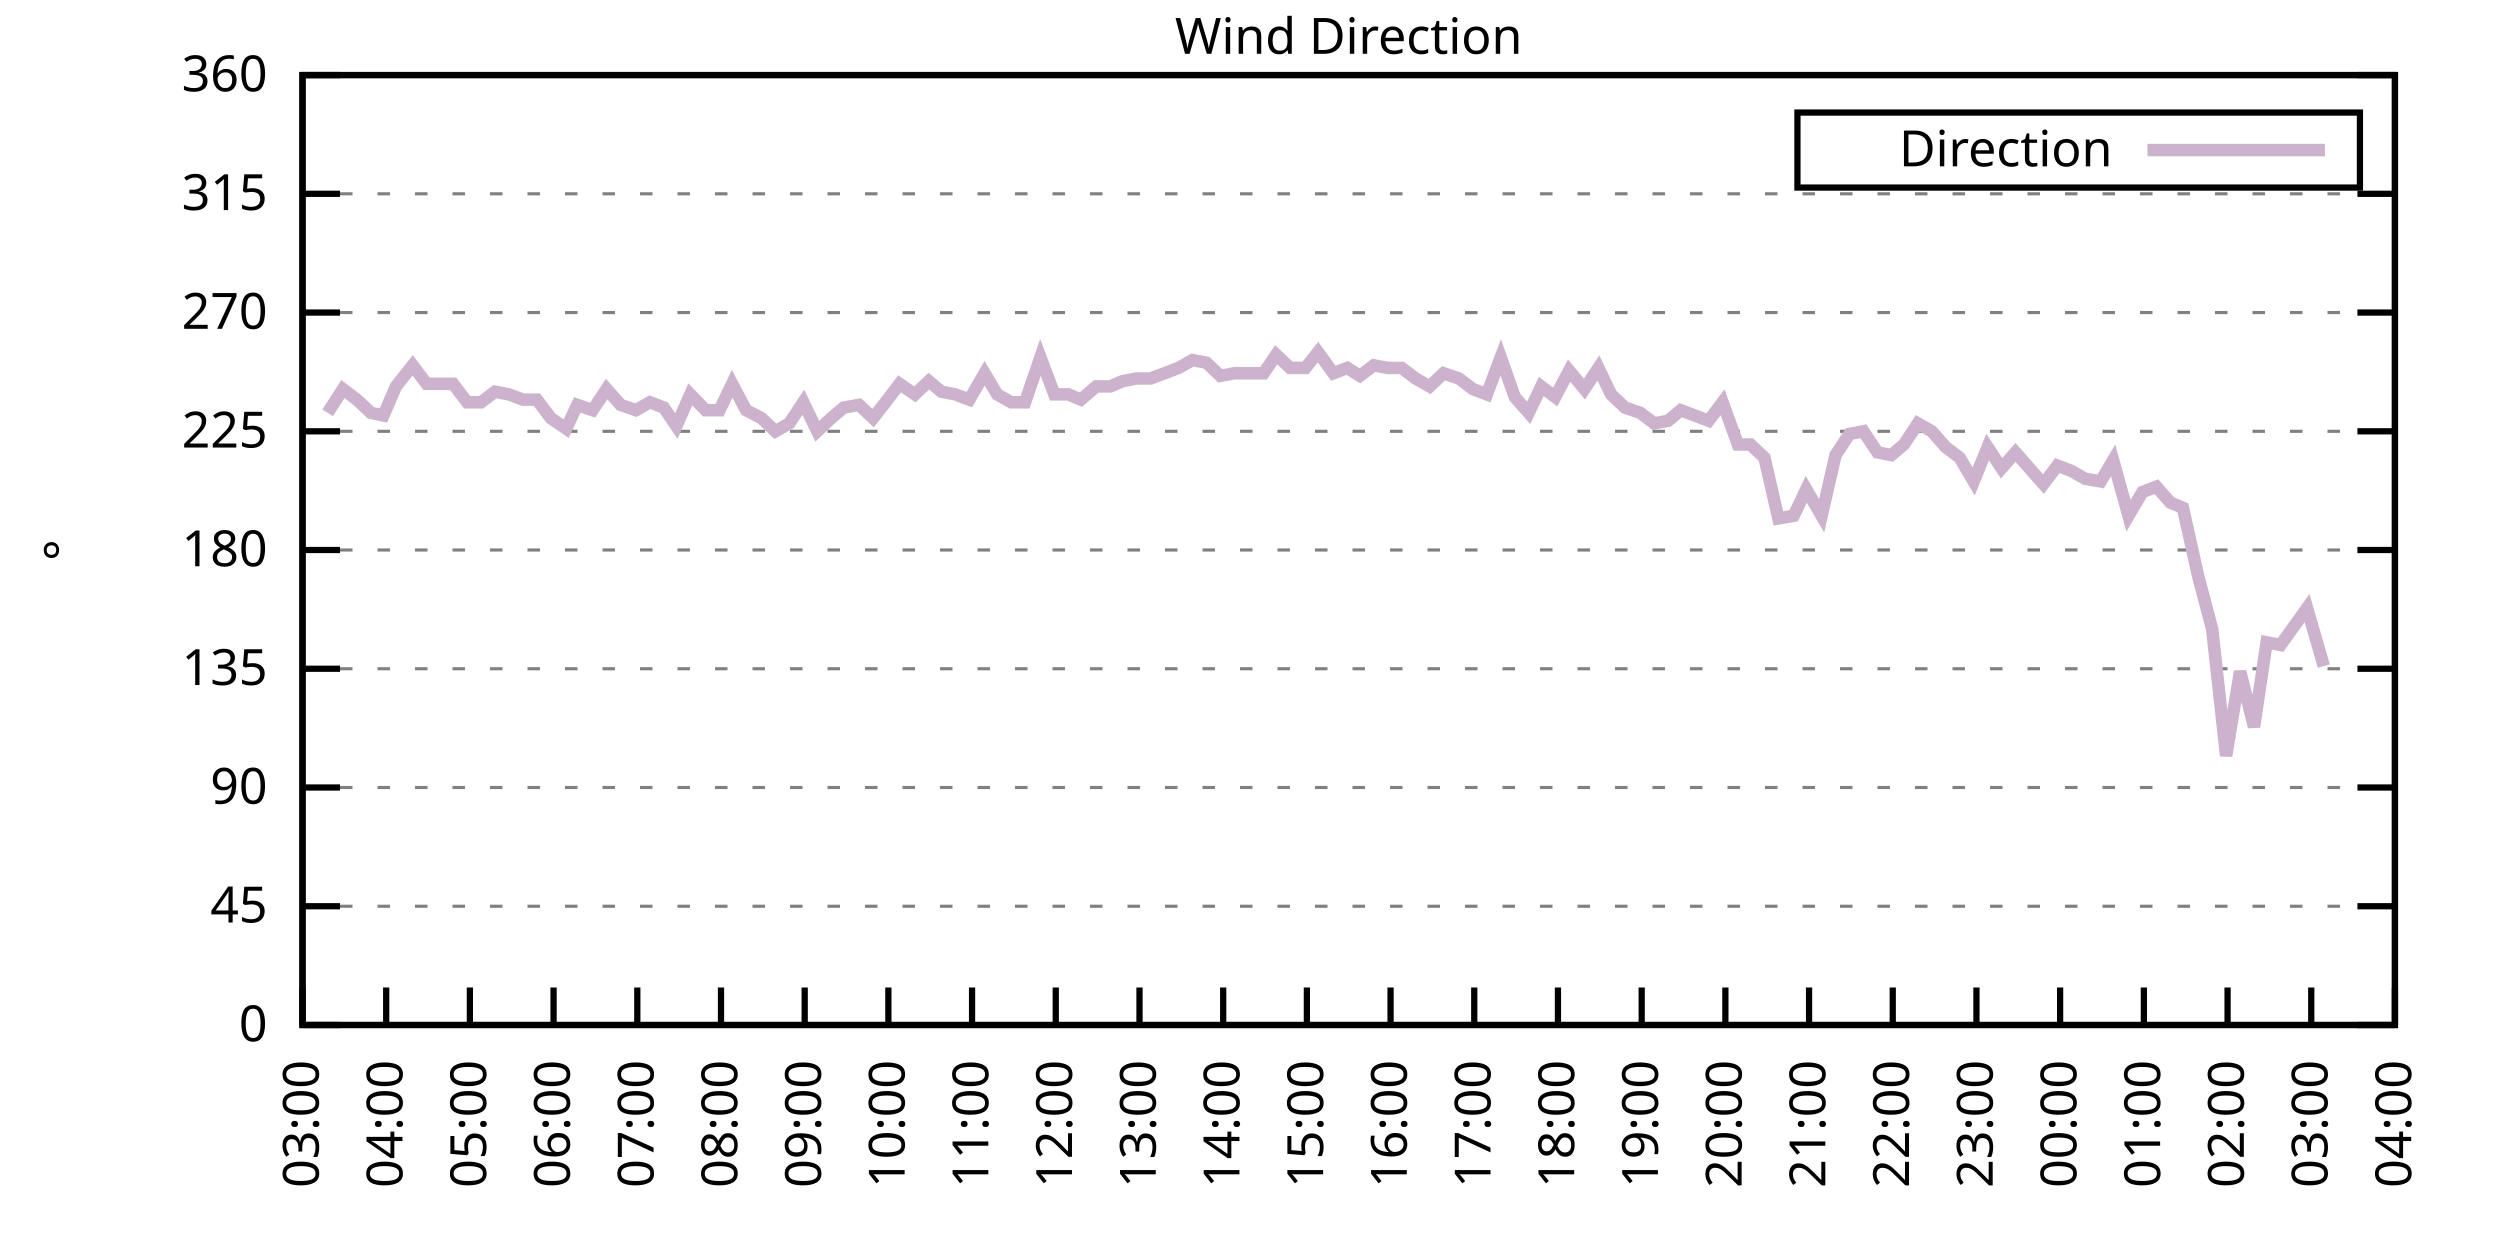
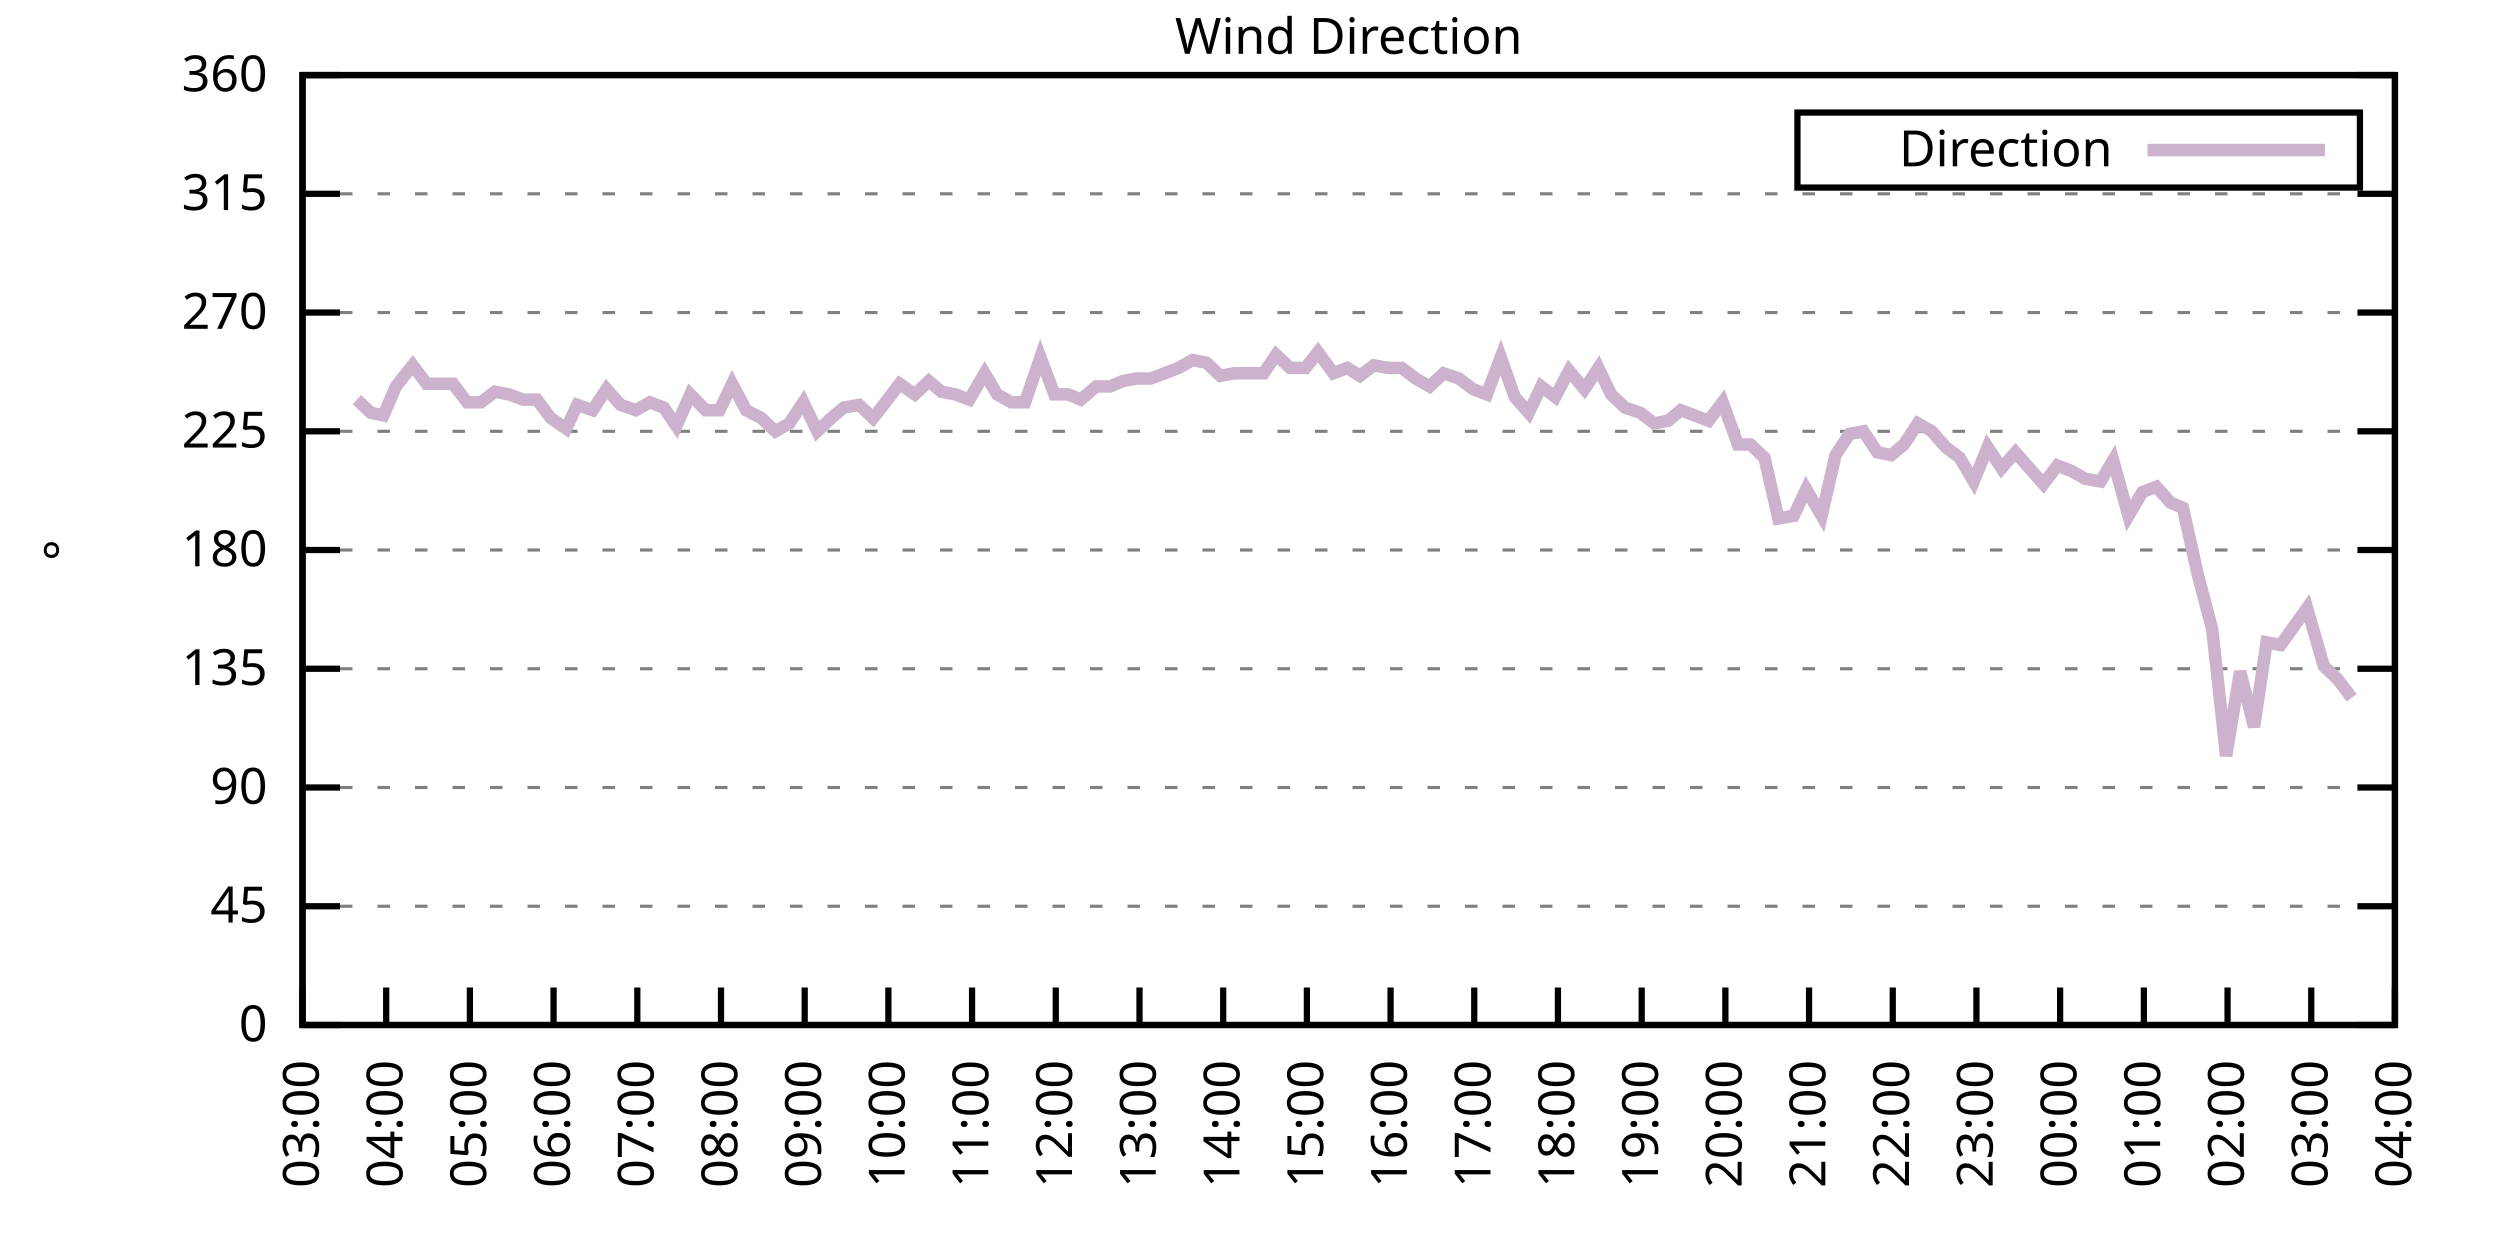
<svg xmlns="http://www.w3.org/2000/svg" xmlns:xlink="http://www.w3.org/1999/xlink" width="400" height="200" viewBox="0 0 400 200">
  <g id="gnuplot_canvas">
    <rect x="0" y="0" width="400" height="200" fill="none" />
    <defs>
      <circle id="gpDot" r="0.5" stroke-width="0.5" stroke="currentColor" />
      <path id="gpPt0" stroke-width="0.333" stroke="currentColor" d="M-1,0 h2 M0,-1 v2" />
      <path id="gpPt1" stroke-width="0.333" stroke="currentColor" d="M-1,-1 L1,1 M1,-1 L-1,1" />
      <path id="gpPt2" stroke-width="0.333" stroke="currentColor" d="M-1,0 L1,0 M0,-1 L0,1 M-1,-1 L1,1 M-1,1 L1,-1" />
      <rect id="gpPt3" stroke-width="0.333" stroke="currentColor" x="-1" y="-1" width="2" height="2" />
      <rect id="gpPt4" stroke-width="0.333" stroke="currentColor" fill="currentColor" x="-1" y="-1" width="2" height="2" />
      <circle id="gpPt5" stroke-width="0.333" stroke="currentColor" cx="0" cy="0" r="1" />
      <use xlink:href="#gpPt5" id="gpPt6" fill="currentColor" stroke="none" />
      <path id="gpPt7" stroke-width="0.333" stroke="currentColor" d="M0,-1.33 L-1.33,0.67 L1.33,0.67 z" />
      <use xlink:href="#gpPt7" id="gpPt8" fill="currentColor" stroke="none" />
      <use xlink:href="#gpPt7" id="gpPt9" stroke="currentColor" transform="rotate(180)" />
      <use xlink:href="#gpPt9" id="gpPt10" fill="currentColor" stroke="none" />
      <use xlink:href="#gpPt3" id="gpPt11" stroke="currentColor" transform="rotate(45)" />
      <use xlink:href="#gpPt11" id="gpPt12" fill="currentColor" stroke="none" />
      <path id="gpPt13" stroke-width="0.333" stroke="currentColor" d="M0,1.330 L1.265,0.411 L0.782,-1.067 L-0.782,-1.076 L-1.265,0.411 z" />
      <use xlink:href="#gpPt13" id="gpPt14" fill="currentColor" stroke="none" />
      <filter id="textbox" filterUnits="objectBoundingBox" x="0" y="0" height="1" width="1">
        <feFlood flood-color="white" flood-opacity="1" result="bgnd" />
        <feComposite in="SourceGraphic" in2="bgnd" operator="atop" />
      </filter>
      <filter id="greybox" filterUnits="objectBoundingBox" x="0" y="0" height="1" width="1">
        <feFlood flood-color="lightgrey" flood-opacity="1" result="grey" />
        <feComposite in="SourceGraphic" in2="grey" operator="atop" />
      </filter>
    </defs>
    <g fill="none" color="white" stroke="currentColor" stroke-width="1.00" stroke-linecap="butt" stroke-linejoin="miter">
</g>
    <g fill="none" color="black" stroke="currentColor" stroke-width="1.00" stroke-linecap="butt" stroke-linejoin="miter">
      <g stroke="none" shape-rendering="crispEdges">
        <polygon fill="rgb(255, 255, 255)" points="48.40,164.00 383.18,164.00 383.18,12.02 48.40,12.02 " />
      </g>
    </g>
    <g fill="none" color="black" stroke="currentColor" stroke-width="1.00" stroke-linecap="butt" stroke-linejoin="miter">
</g>
    <g fill="none" color="black" stroke="black" stroke-width="0.50" stroke-linecap="butt" stroke-linejoin="miter">
</g>
    <g fill="none" color="gray" stroke="currentColor" stroke-width="0.50" stroke-linecap="butt" stroke-linejoin="miter">
      <path stroke="gray" stroke-dasharray="2,4" class="gridline" d="M48.40,164.00 L383.19,164.00  " />
    </g>
    <g fill="none" color="gray" stroke="gray" stroke-width="1.00" stroke-linecap="butt" stroke-linejoin="miter">
</g>
    <g fill="none" color="black" stroke="currentColor" stroke-width="1.00" stroke-linecap="butt" stroke-linejoin="miter">
      <path stroke="black" d="M48.40,164.00 L54.40,164.00 M383.19,164.00 L377.19,164.00  " />
      <g transform="translate(42.80,166.60)" stroke="none" fill="black" font-family="Sans" font-size="8.00" text-anchor="end">
        <text>
          <tspan font-family="Sans"> 0</tspan>
        </text>
      </g>
    </g>
    <g fill="none" color="black" stroke="currentColor" stroke-width="1.00" stroke-linecap="butt" stroke-linejoin="miter">
</g>
    <g fill="none" color="black" stroke="black" stroke-width="0.50" stroke-linecap="butt" stroke-linejoin="miter">
</g>
    <g fill="none" color="gray" stroke="currentColor" stroke-width="0.50" stroke-linecap="butt" stroke-linejoin="miter">
      <path stroke="gray" stroke-dasharray="2,4" class="gridline" d="M48.40,145.00 L383.19,145.00  " />
    </g>
    <g fill="none" color="gray" stroke="gray" stroke-width="1.00" stroke-linecap="butt" stroke-linejoin="miter">
</g>
    <g fill="none" color="black" stroke="currentColor" stroke-width="1.00" stroke-linecap="butt" stroke-linejoin="miter">
      <path stroke="black" d="M48.40,145.00 L54.40,145.00 M383.19,145.00 L377.19,145.00  " />
      <g transform="translate(42.80,147.60)" stroke="none" fill="black" font-family="Sans" font-size="8.00" text-anchor="end">
        <text>
          <tspan font-family="Sans"> 45</tspan>
        </text>
      </g>
    </g>
    <g fill="none" color="black" stroke="currentColor" stroke-width="1.00" stroke-linecap="butt" stroke-linejoin="miter">
</g>
    <g fill="none" color="black" stroke="black" stroke-width="0.50" stroke-linecap="butt" stroke-linejoin="miter">
</g>
    <g fill="none" color="gray" stroke="currentColor" stroke-width="0.50" stroke-linecap="butt" stroke-linejoin="miter">
      <path stroke="gray" stroke-dasharray="2,4" class="gridline" d="M48.40,126.00 L383.19,126.00  " />
    </g>
    <g fill="none" color="gray" stroke="gray" stroke-width="1.00" stroke-linecap="butt" stroke-linejoin="miter">
</g>
    <g fill="none" color="black" stroke="currentColor" stroke-width="1.00" stroke-linecap="butt" stroke-linejoin="miter">
      <path stroke="black" d="M48.40,126.00 L54.40,126.00 M383.19,126.00 L377.19,126.00  " />
      <g transform="translate(42.80,128.60)" stroke="none" fill="black" font-family="Sans" font-size="8.00" text-anchor="end">
        <text>
          <tspan font-family="Sans"> 90</tspan>
        </text>
      </g>
    </g>
    <g fill="none" color="black" stroke="currentColor" stroke-width="1.00" stroke-linecap="butt" stroke-linejoin="miter">
</g>
    <g fill="none" color="black" stroke="black" stroke-width="0.50" stroke-linecap="butt" stroke-linejoin="miter">
</g>
    <g fill="none" color="gray" stroke="currentColor" stroke-width="0.50" stroke-linecap="butt" stroke-linejoin="miter">
      <path stroke="gray" stroke-dasharray="2,4" class="gridline" d="M48.40,107.00 L383.19,107.00  " />
    </g>
    <g fill="none" color="gray" stroke="gray" stroke-width="1.00" stroke-linecap="butt" stroke-linejoin="miter">
</g>
    <g fill="none" color="black" stroke="currentColor" stroke-width="1.00" stroke-linecap="butt" stroke-linejoin="miter">
      <path stroke="black" d="M48.40,107.00 L54.40,107.00 M383.19,107.00 L377.19,107.00  " />
      <g transform="translate(42.80,109.60)" stroke="none" fill="black" font-family="Sans" font-size="8.00" text-anchor="end">
        <text>
          <tspan font-family="Sans"> 135</tspan>
        </text>
      </g>
    </g>
    <g fill="none" color="black" stroke="currentColor" stroke-width="1.00" stroke-linecap="butt" stroke-linejoin="miter">
</g>
    <g fill="none" color="black" stroke="black" stroke-width="0.50" stroke-linecap="butt" stroke-linejoin="miter">
</g>
    <g fill="none" color="gray" stroke="currentColor" stroke-width="0.50" stroke-linecap="butt" stroke-linejoin="miter">
      <path stroke="gray" stroke-dasharray="2,4" class="gridline" d="M48.40,88.00 L383.19,88.00  " />
    </g>
    <g fill="none" color="gray" stroke="gray" stroke-width="1.00" stroke-linecap="butt" stroke-linejoin="miter">
</g>
    <g fill="none" color="black" stroke="currentColor" stroke-width="1.00" stroke-linecap="butt" stroke-linejoin="miter">
      <path stroke="black" d="M48.40,88.00 L54.40,88.00 M383.19,88.00 L377.19,88.00  " />
      <g transform="translate(42.80,90.60)" stroke="none" fill="black" font-family="Sans" font-size="8.00" text-anchor="end">
        <text>
          <tspan font-family="Sans"> 180</tspan>
        </text>
      </g>
    </g>
    <g fill="none" color="black" stroke="currentColor" stroke-width="1.00" stroke-linecap="butt" stroke-linejoin="miter">
</g>
    <g fill="none" color="black" stroke="black" stroke-width="0.50" stroke-linecap="butt" stroke-linejoin="miter">
</g>
    <g fill="none" color="gray" stroke="currentColor" stroke-width="0.50" stroke-linecap="butt" stroke-linejoin="miter">
      <path stroke="gray" stroke-dasharray="2,4" class="gridline" d="M48.40,69.01 L383.19,69.01  " />
    </g>
    <g fill="none" color="gray" stroke="gray" stroke-width="1.00" stroke-linecap="butt" stroke-linejoin="miter">
</g>
    <g fill="none" color="black" stroke="currentColor" stroke-width="1.00" stroke-linecap="butt" stroke-linejoin="miter">
      <path stroke="black" d="M48.40,69.01 L54.40,69.01 M383.19,69.01 L377.19,69.01  " />
      <g transform="translate(42.80,71.61)" stroke="none" fill="black" font-family="Sans" font-size="8.00" text-anchor="end">
        <text>
          <tspan font-family="Sans"> 225</tspan>
        </text>
      </g>
    </g>
    <g fill="none" color="black" stroke="currentColor" stroke-width="1.00" stroke-linecap="butt" stroke-linejoin="miter">
</g>
    <g fill="none" color="black" stroke="black" stroke-width="0.50" stroke-linecap="butt" stroke-linejoin="miter">
</g>
    <g fill="none" color="gray" stroke="currentColor" stroke-width="0.50" stroke-linecap="butt" stroke-linejoin="miter">
      <path stroke="gray" stroke-dasharray="2,4" class="gridline" d="M48.40,50.01 L383.19,50.01  " />
    </g>
    <g fill="none" color="gray" stroke="gray" stroke-width="1.00" stroke-linecap="butt" stroke-linejoin="miter">
</g>
    <g fill="none" color="black" stroke="currentColor" stroke-width="1.00" stroke-linecap="butt" stroke-linejoin="miter">
      <path stroke="black" d="M48.40,50.01 L54.40,50.01 M383.19,50.01 L377.19,50.01  " />
      <g transform="translate(42.80,52.61)" stroke="none" fill="black" font-family="Sans" font-size="8.00" text-anchor="end">
        <text>
          <tspan font-family="Sans"> 270</tspan>
        </text>
      </g>
    </g>
    <g fill="none" color="black" stroke="currentColor" stroke-width="1.00" stroke-linecap="butt" stroke-linejoin="miter">
</g>
    <g fill="none" color="black" stroke="black" stroke-width="0.50" stroke-linecap="butt" stroke-linejoin="miter">
</g>
    <g fill="none" color="gray" stroke="currentColor" stroke-width="0.50" stroke-linecap="butt" stroke-linejoin="miter">
      <path stroke="gray" stroke-dasharray="2,4" class="gridline" d="M48.40,31.01 L383.19,31.01  " />
    </g>
    <g fill="none" color="gray" stroke="gray" stroke-width="1.00" stroke-linecap="butt" stroke-linejoin="miter">
</g>
    <g fill="none" color="black" stroke="currentColor" stroke-width="1.00" stroke-linecap="butt" stroke-linejoin="miter">
      <path stroke="black" d="M48.40,31.01 L54.40,31.01 M383.19,31.01 L377.19,31.01  " />
      <g transform="translate(42.80,33.61)" stroke="none" fill="black" font-family="Sans" font-size="8.00" text-anchor="end">
        <text>
          <tspan font-family="Sans"> 315</tspan>
        </text>
      </g>
    </g>
    <g fill="none" color="black" stroke="currentColor" stroke-width="1.00" stroke-linecap="butt" stroke-linejoin="miter">
</g>
    <g fill="none" color="black" stroke="black" stroke-width="0.50" stroke-linecap="butt" stroke-linejoin="miter">
</g>
    <g fill="none" color="gray" stroke="currentColor" stroke-width="0.50" stroke-linecap="butt" stroke-linejoin="miter">
      <path stroke="gray" stroke-dasharray="2,4" class="gridline" d="M48.40,12.01 L383.19,12.01  " />
    </g>
    <g fill="none" color="gray" stroke="gray" stroke-width="1.00" stroke-linecap="butt" stroke-linejoin="miter">
</g>
    <g fill="none" color="black" stroke="currentColor" stroke-width="1.00" stroke-linecap="butt" stroke-linejoin="miter">
      <path stroke="black" d="M48.40,12.01 L54.40,12.01 M383.19,12.01 L377.19,12.01  " />
      <g transform="translate(42.80,14.61)" stroke="none" fill="black" font-family="Sans" font-size="8.00" text-anchor="end">
        <text>
          <tspan font-family="Sans"> 360</tspan>
        </text>
      </g>
    </g>
    <g fill="none" color="black" stroke="currentColor" stroke-width="1.00" stroke-linecap="butt" stroke-linejoin="miter">
      <path stroke="black" d="M48.40,164.00 L48.40,158.00  " />
      <g transform="translate(51.00,169.60) rotate(270.00)" stroke="none" fill="black" font-family="Sans" font-size="8.00" text-anchor="end">
        <text>
          <tspan font-family="Sans">03:00</tspan>
        </text>
      </g>
    </g>
    <g fill="none" color="black" stroke="currentColor" stroke-width="1.00" stroke-linecap="butt" stroke-linejoin="miter">
      <path stroke="black" d="M61.79,164.00 L61.79,158.00  " />
      <g transform="translate(64.39,169.60) rotate(270.00)" stroke="none" fill="black" font-family="Sans" font-size="8.00" text-anchor="end">
        <text>
          <tspan font-family="Sans">04:00</tspan>
        </text>
      </g>
    </g>
    <g fill="none" color="black" stroke="currentColor" stroke-width="1.00" stroke-linecap="butt" stroke-linejoin="miter">
      <path stroke="black" d="M75.18,164.00 L75.18,158.00  " />
      <g transform="translate(77.78,169.60) rotate(270.00)" stroke="none" fill="black" font-family="Sans" font-size="8.00" text-anchor="end">
        <text>
          <tspan font-family="Sans">05:00</tspan>
        </text>
      </g>
    </g>
    <g fill="none" color="black" stroke="currentColor" stroke-width="1.00" stroke-linecap="butt" stroke-linejoin="miter">
      <path stroke="black" d="M88.57,164.00 L88.57,158.00  " />
      <g transform="translate(91.17,169.60) rotate(270.00)" stroke="none" fill="black" font-family="Sans" font-size="8.00" text-anchor="end">
        <text>
          <tspan font-family="Sans">06:00</tspan>
        </text>
      </g>
    </g>
    <g fill="none" color="black" stroke="currentColor" stroke-width="1.00" stroke-linecap="butt" stroke-linejoin="miter">
      <path stroke="black" d="M101.97,164.00 L101.97,158.00  " />
      <g transform="translate(104.57,169.60) rotate(270.00)" stroke="none" fill="black" font-family="Sans" font-size="8.00" text-anchor="end">
        <text>
          <tspan font-family="Sans">07:00</tspan>
        </text>
      </g>
    </g>
    <g fill="none" color="black" stroke="currentColor" stroke-width="1.00" stroke-linecap="butt" stroke-linejoin="miter">
      <path stroke="black" d="M115.36,164.00 L115.36,158.00  " />
      <g transform="translate(117.96,169.60) rotate(270.00)" stroke="none" fill="black" font-family="Sans" font-size="8.00" text-anchor="end">
        <text>
          <tspan font-family="Sans">08:00</tspan>
        </text>
      </g>
    </g>
    <g fill="none" color="black" stroke="currentColor" stroke-width="1.00" stroke-linecap="butt" stroke-linejoin="miter">
      <path stroke="black" d="M128.75,164.00 L128.75,158.00  " />
      <g transform="translate(131.35,169.60) rotate(270.00)" stroke="none" fill="black" font-family="Sans" font-size="8.00" text-anchor="end">
        <text>
          <tspan font-family="Sans">09:00</tspan>
        </text>
      </g>
    </g>
    <g fill="none" color="black" stroke="currentColor" stroke-width="1.00" stroke-linecap="butt" stroke-linejoin="miter">
      <path stroke="black" d="M142.14,164.00 L142.14,158.00  " />
      <g transform="translate(144.74,169.60) rotate(270.00)" stroke="none" fill="black" font-family="Sans" font-size="8.00" text-anchor="end">
        <text>
          <tspan font-family="Sans">10:00</tspan>
        </text>
      </g>
    </g>
    <g fill="none" color="black" stroke="currentColor" stroke-width="1.00" stroke-linecap="butt" stroke-linejoin="miter">
      <path stroke="black" d="M155.53,164.00 L155.53,158.00  " />
      <g transform="translate(158.13,169.60) rotate(270.00)" stroke="none" fill="black" font-family="Sans" font-size="8.00" text-anchor="end">
        <text>
          <tspan font-family="Sans">11:00</tspan>
        </text>
      </g>
    </g>
    <g fill="none" color="black" stroke="currentColor" stroke-width="1.00" stroke-linecap="butt" stroke-linejoin="miter">
      <path stroke="black" d="M168.92,164.00 L168.92,158.00  " />
      <g transform="translate(171.52,169.60) rotate(270.00)" stroke="none" fill="black" font-family="Sans" font-size="8.00" text-anchor="end">
        <text>
          <tspan font-family="Sans">12:00</tspan>
        </text>
      </g>
    </g>
    <g fill="none" color="black" stroke="currentColor" stroke-width="1.00" stroke-linecap="butt" stroke-linejoin="miter">
      <path stroke="black" d="M182.32,164.00 L182.32,158.00  " />
      <g transform="translate(184.92,169.60) rotate(270.00)" stroke="none" fill="black" font-family="Sans" font-size="8.00" text-anchor="end">
        <text>
          <tspan font-family="Sans">13:00</tspan>
        </text>
      </g>
    </g>
    <g fill="none" color="black" stroke="currentColor" stroke-width="1.00" stroke-linecap="butt" stroke-linejoin="miter">
      <path stroke="black" d="M195.71,164.00 L195.71,158.00  " />
      <g transform="translate(198.31,169.60) rotate(270.00)" stroke="none" fill="black" font-family="Sans" font-size="8.00" text-anchor="end">
        <text>
          <tspan font-family="Sans">14:00</tspan>
        </text>
      </g>
    </g>
    <g fill="none" color="black" stroke="currentColor" stroke-width="1.00" stroke-linecap="butt" stroke-linejoin="miter">
      <path stroke="black" d="M209.10,164.00 L209.10,158.00  " />
      <g transform="translate(211.70,169.60) rotate(270.00)" stroke="none" fill="black" font-family="Sans" font-size="8.00" text-anchor="end">
        <text>
          <tspan font-family="Sans">15:00</tspan>
        </text>
      </g>
    </g>
    <g fill="none" color="black" stroke="currentColor" stroke-width="1.00" stroke-linecap="butt" stroke-linejoin="miter">
      <path stroke="black" d="M222.49,164.00 L222.49,158.00  " />
      <g transform="translate(225.09,169.60) rotate(270.00)" stroke="none" fill="black" font-family="Sans" font-size="8.00" text-anchor="end">
        <text>
          <tspan font-family="Sans">16:00</tspan>
        </text>
      </g>
    </g>
    <g fill="none" color="black" stroke="currentColor" stroke-width="1.00" stroke-linecap="butt" stroke-linejoin="miter">
      <path stroke="black" d="M235.88,164.00 L235.88,158.00  " />
      <g transform="translate(238.48,169.60) rotate(270.00)" stroke="none" fill="black" font-family="Sans" font-size="8.00" text-anchor="end">
        <text>
          <tspan font-family="Sans">17:00</tspan>
        </text>
      </g>
    </g>
    <g fill="none" color="black" stroke="currentColor" stroke-width="1.00" stroke-linecap="butt" stroke-linejoin="miter">
      <path stroke="black" d="M249.27,164.00 L249.27,158.00  " />
      <g transform="translate(251.87,169.60) rotate(270.00)" stroke="none" fill="black" font-family="Sans" font-size="8.00" text-anchor="end">
        <text>
          <tspan font-family="Sans">18:00</tspan>
        </text>
      </g>
    </g>
    <g fill="none" color="black" stroke="currentColor" stroke-width="1.00" stroke-linecap="butt" stroke-linejoin="miter">
      <path stroke="black" d="M262.67,164.00 L262.67,158.00  " />
      <g transform="translate(265.27,169.60) rotate(270.00)" stroke="none" fill="black" font-family="Sans" font-size="8.00" text-anchor="end">
        <text>
          <tspan font-family="Sans">19:00</tspan>
        </text>
      </g>
    </g>
    <g fill="none" color="black" stroke="currentColor" stroke-width="1.00" stroke-linecap="butt" stroke-linejoin="miter">
      <path stroke="black" d="M276.06,164.00 L276.06,158.00  " />
      <g transform="translate(278.66,169.60) rotate(270.00)" stroke="none" fill="black" font-family="Sans" font-size="8.00" text-anchor="end">
        <text>
          <tspan font-family="Sans">20:00</tspan>
        </text>
      </g>
    </g>
    <g fill="none" color="black" stroke="currentColor" stroke-width="1.00" stroke-linecap="butt" stroke-linejoin="miter">
      <path stroke="black" d="M289.45,164.00 L289.45,158.00  " />
      <g transform="translate(292.05,169.60) rotate(270.00)" stroke="none" fill="black" font-family="Sans" font-size="8.00" text-anchor="end">
        <text>
          <tspan font-family="Sans">21:00</tspan>
        </text>
      </g>
    </g>
    <g fill="none" color="black" stroke="currentColor" stroke-width="1.00" stroke-linecap="butt" stroke-linejoin="miter">
      <path stroke="black" d="M302.84,164.00 L302.84,158.00  " />
      <g transform="translate(305.44,169.60) rotate(270.00)" stroke="none" fill="black" font-family="Sans" font-size="8.00" text-anchor="end">
        <text>
          <tspan font-family="Sans">22:00</tspan>
        </text>
      </g>
    </g>
    <g fill="none" color="black" stroke="currentColor" stroke-width="1.00" stroke-linecap="butt" stroke-linejoin="miter">
      <path stroke="black" d="M316.23,164.00 L316.23,158.00  " />
      <g transform="translate(318.83,169.60) rotate(270.00)" stroke="none" fill="black" font-family="Sans" font-size="8.00" text-anchor="end">
        <text>
          <tspan font-family="Sans">23:00</tspan>
        </text>
      </g>
    </g>
    <g fill="none" color="black" stroke="currentColor" stroke-width="1.00" stroke-linecap="butt" stroke-linejoin="miter">
      <path stroke="black" d="M329.62,164.00 L329.62,158.00  " />
      <g transform="translate(332.22,169.60) rotate(270.00)" stroke="none" fill="black" font-family="Sans" font-size="8.00" text-anchor="end">
        <text>
          <tspan font-family="Sans">00:00</tspan>
        </text>
      </g>
    </g>
    <g fill="none" color="black" stroke="currentColor" stroke-width="1.00" stroke-linecap="butt" stroke-linejoin="miter">
      <path stroke="black" d="M343.02,164.00 L343.02,158.00  " />
      <g transform="translate(345.62,169.60) rotate(270.00)" stroke="none" fill="black" font-family="Sans" font-size="8.00" text-anchor="end">
        <text>
          <tspan font-family="Sans">01:00</tspan>
        </text>
      </g>
    </g>
    <g fill="none" color="black" stroke="currentColor" stroke-width="1.00" stroke-linecap="butt" stroke-linejoin="miter">
      <path stroke="black" d="M356.41,164.00 L356.41,158.00  " />
      <g transform="translate(359.01,169.60) rotate(270.00)" stroke="none" fill="black" font-family="Sans" font-size="8.00" text-anchor="end">
        <text>
          <tspan font-family="Sans">02:00</tspan>
        </text>
      </g>
    </g>
    <g fill="none" color="black" stroke="currentColor" stroke-width="1.00" stroke-linecap="butt" stroke-linejoin="miter">
      <path stroke="black" d="M369.80,164.00 L369.80,158.00  " />
      <g transform="translate(372.40,169.60) rotate(270.00)" stroke="none" fill="black" font-family="Sans" font-size="8.00" text-anchor="end">
        <text>
          <tspan font-family="Sans">03:00</tspan>
        </text>
      </g>
    </g>
    <g fill="none" color="black" stroke="currentColor" stroke-width="1.00" stroke-linecap="butt" stroke-linejoin="miter">
      <path stroke="black" d="M383.19,164.00 L383.19,158.00  " />
      <g transform="translate(385.79,169.60) rotate(270.00)" stroke="none" fill="black" font-family="Sans" font-size="8.00" text-anchor="end">
        <text>
          <tspan font-family="Sans">04:00</tspan>
        </text>
      </g>
    </g>
    <g fill="none" color="black" stroke="currentColor" stroke-width="1.00" stroke-linecap="butt" stroke-linejoin="miter">
</g>
    <g fill="none" color="black" stroke="currentColor" stroke-width="1.00" stroke-linecap="butt" stroke-linejoin="miter">
      <path stroke="black" d="M48.40,12.01 L48.40,164.00 L383.19,164.00 L383.19,12.01 L48.40,12.01 Z  " />
    </g>
    <g fill="none" color="black" stroke="currentColor" stroke-width="1.00" stroke-linecap="butt" stroke-linejoin="miter">
</g>
    <g fill="none" color="black" stroke="currentColor" stroke-width="1.00" stroke-linecap="butt" stroke-linejoin="miter">
      <path stroke="black" d="M287.59,30.01 L287.59,18.01 L377.59,18.01 L377.59,30.01 L287.59,30.01 Z  " />
    </g>
    <g id="Wind_direction_plot_1">
      <g fill="none" color="white" stroke="black" stroke-width="2.00" stroke-linecap="butt" stroke-linejoin="miter">
</g>
      <g fill="none" color="black" stroke="currentColor" stroke-width="2.00" stroke-linecap="butt" stroke-linejoin="miter">
        <g transform="translate(337.99,26.61)" stroke="none" fill="black" font-family="Sans" font-size="8.00" text-anchor="end">
          <text>
            <tspan font-family="Sans">Direction</tspan>
          </text>
        </g>
      </g>
      <g fill="none" color="black" stroke="currentColor" stroke-width="2.00" stroke-linecap="butt" stroke-linejoin="miter">
-         <path stroke="rgb(204, 178, 204)" d="M343.59,24.01 L371.99,24.01 M52.42,66.05 L54.87,62.25 L57.10,63.94 L59.34,66.05 L61.35,66.47 L63.35,61.83   L66.03,58.45 L68.26,61.41 L70.27,61.41 L72.50,61.41 L74.74,64.36 L76.97,64.36 L79.20,62.67 L81.43,63.10   L83.66,63.94 L85.90,63.94 L88.13,66.90 L90.58,68.58 L92.37,64.78 L94.82,65.63 L97.06,62.25 L99.29,64.78   L101.74,65.63 L103.98,64.36 L106.21,65.21 L108.22,68.16 L110.45,63.10 L112.90,65.63 L115.13,65.63 L117.14,61.41   L119.38,65.63 L121.83,66.90 L124.06,69.01 L126.29,67.74 L128.53,64.36 L130.76,69.01 L132.99,66.90 L135.00,65.21   L137.45,64.78 L139.69,66.90 L141.69,64.36 L143.93,61.41 L146.38,63.10 L148.61,60.98 L150.62,62.67 L152.85,63.10   L155.09,63.94 L157.54,59.72 L159.55,63.10 L161.78,64.36 L164.01,64.36 L166.47,57.18 L168.70,63.10 L170.93,63.10   L172.94,63.94 L175.40,61.83 L177.63,61.83 L179.64,60.98 L181.87,60.56 L184.10,60.56 L186.33,59.72 L188.57,58.87   L190.80,57.61 L193.03,58.03 L195.26,60.14 L197.49,59.72 L199.95,59.72 L202.18,59.72 L204.19,56.76 L206.42,58.87   L208.88,58.87 L210.88,56.34 L213.34,59.72 L215.57,58.87 L217.58,60.14 L219.81,58.45 L222.04,58.87 L224.28,58.87   L226.51,60.56 L228.74,61.83 L230.97,59.72 L233.43,60.56 L235.66,62.25 L237.89,63.10 L240.12,57.18 L242.36,63.52   L244.59,66.05 L246.60,61.83 L248.83,63.52 L251.06,59.30 L253.51,62.25 L255.75,58.87 L257.76,63.10 L259.99,65.21   L262.44,66.05 L264.67,67.74 L266.91,67.32 L268.92,65.63 L271.15,66.47 L273.38,67.32 L275.61,64.36 L278.07,71.12   L280.07,71.12 L282.31,73.23 L284.54,82.94 L286.99,82.52 L289.00,78.29 L291.46,82.52 L293.69,72.81 L295.92,69.43   L298.15,69.01 L300.39,72.38 L302.62,72.81 L304.63,71.12 L306.86,67.74 L309.09,69.01 L311.32,71.54 L313.55,73.23   L315.79,77.03 L318.02,71.54 L320.25,74.92 L322.48,72.38 L324.71,74.92 L326.95,77.45 L329.18,74.49 L331.41,75.34   L333.64,76.61 L336.10,77.03 L338.10,73.65 L340.56,82.52 L342.79,78.72 L345.02,77.87 L347.26,80.41 L349.26,81.25   L351.72,92.23 L353.95,100.67 L356.18,120.94 L358.42,107.43 L360.65,116.29 L362.66,102.78 L364.89,103.20 L369.13,97.29   L371.81,106.58  " />
+         <path stroke="rgb(204, 178, 204)" d="M343.59,24.01 L371.99,24.01 M57.10,63.94 L59.34,66.05 L61.35,66.47 L63.35,61.83 L66.03,58.45 L68.26,61.41   L70.27,61.41 L72.50,61.41 L74.74,64.36 L76.97,64.36 L79.20,62.67 L81.43,63.10 L83.66,63.94 L85.90,63.94   L88.13,66.90 L90.58,68.58 L92.37,64.78 L94.82,65.63 L97.06,62.25 L99.29,64.78 L101.74,65.63 L103.98,64.36   L106.21,65.21 L108.22,68.16 L110.45,63.10 L112.90,65.63 L115.13,65.63 L117.14,61.41 L119.38,65.63 L121.83,66.90   L124.06,69.01 L126.29,67.74 L128.53,64.36 L130.76,69.01 L132.99,66.90 L135.00,65.21 L137.45,64.78 L139.69,66.90   L141.69,64.36 L143.93,61.41 L146.38,63.10 L148.61,60.98 L150.62,62.67 L152.85,63.10 L155.09,63.94 L157.54,59.72   L159.55,63.10 L161.78,64.36 L164.01,64.36 L166.47,57.18 L168.70,63.10 L170.93,63.10 L172.94,63.94 L175.40,61.83   L177.63,61.83 L179.64,60.98 L181.87,60.56 L184.10,60.56 L186.33,59.72 L188.57,58.87 L190.80,57.61 L193.03,58.03   L195.26,60.14 L197.49,59.72 L199.95,59.72 L202.18,59.72 L204.19,56.76 L206.42,58.87 L208.88,58.87 L210.88,56.34   L213.34,59.72 L215.57,58.87 L217.58,60.14 L219.81,58.45 L222.04,58.87 L224.28,58.87 L226.51,60.56 L228.74,61.83   L230.97,59.72 L233.43,60.56 L235.66,62.25 L237.89,63.10 L240.12,57.18 L242.36,63.52 L244.59,66.05 L246.60,61.83   L248.83,63.52 L251.06,59.30 L253.51,62.25 L255.75,58.87 L257.76,63.10 L259.99,65.21 L262.44,66.05 L264.67,67.74   L266.91,67.32 L268.92,65.63 L271.15,66.47 L273.38,67.32 L275.61,64.36 L278.07,71.12 L280.07,71.12 L282.31,73.23   L284.54,82.94 L286.99,82.52 L289.00,78.29 L291.46,82.52 L293.69,72.81 L295.92,69.43 L298.15,69.01 L300.39,72.38   L302.62,72.81 L304.63,71.12 L306.86,67.74 L309.09,69.01 L311.32,71.54 L313.55,73.23 L315.79,77.03 L318.02,71.54   L320.25,74.92 L322.48,72.38 L324.71,74.92 L326.95,77.45 L329.18,74.49 L331.41,75.34 L333.64,76.61 L336.10,77.03   L338.10,73.65 L340.56,82.52 L342.79,78.72 L345.02,77.87 L347.26,80.41 L349.26,81.25 L351.72,92.23 L353.95,100.67   L356.18,120.94 L358.42,107.43 L360.65,116.29 L362.66,102.78 L364.89,103.20 L369.13,97.29 L371.81,106.58 L374.04,108.69   L376.27,111.65  " />
      </g>
    </g>
    <g fill="none" color="black" stroke="currentColor" stroke-width="2.00" stroke-linecap="butt" stroke-linejoin="miter">
</g>
    <g fill="none" color="black" stroke="black" stroke-width="1.00" stroke-linecap="butt" stroke-linejoin="miter">
</g>
    <g fill="none" color="black" stroke="currentColor" stroke-width="1.00" stroke-linecap="butt" stroke-linejoin="miter">
      <path stroke="black" d="M48.40,12.01 L48.40,164.00 L383.19,164.00 L383.19,12.01 L48.40,12.01 Z  " />
      <g transform="translate(12.80,88.01) rotate(270.00)" stroke="none" fill="black" font-family="Sans" font-size="8.00" text-anchor="middle">
        <text>
          <tspan font-family="Sans">°</tspan>
        </text>
      </g>
    </g>
    <g fill="none" color="black" stroke="currentColor" stroke-width="1.00" stroke-linecap="butt" stroke-linejoin="miter">
</g>
    <g fill="none" color="black" stroke="currentColor" stroke-width="1.00" stroke-linecap="butt" stroke-linejoin="miter">
      <g transform="translate(215.79,8.61)" stroke="none" fill="black" font-family="Sans" font-size="8.00" text-anchor="middle">
        <text>
          <tspan font-family="Sans">Wind Direction</tspan>
        </text>
      </g>
    </g>
    <g fill="none" color="black" stroke="currentColor" stroke-width="1.00" stroke-linecap="butt" stroke-linejoin="miter">
</g>
  </g>
</svg>
